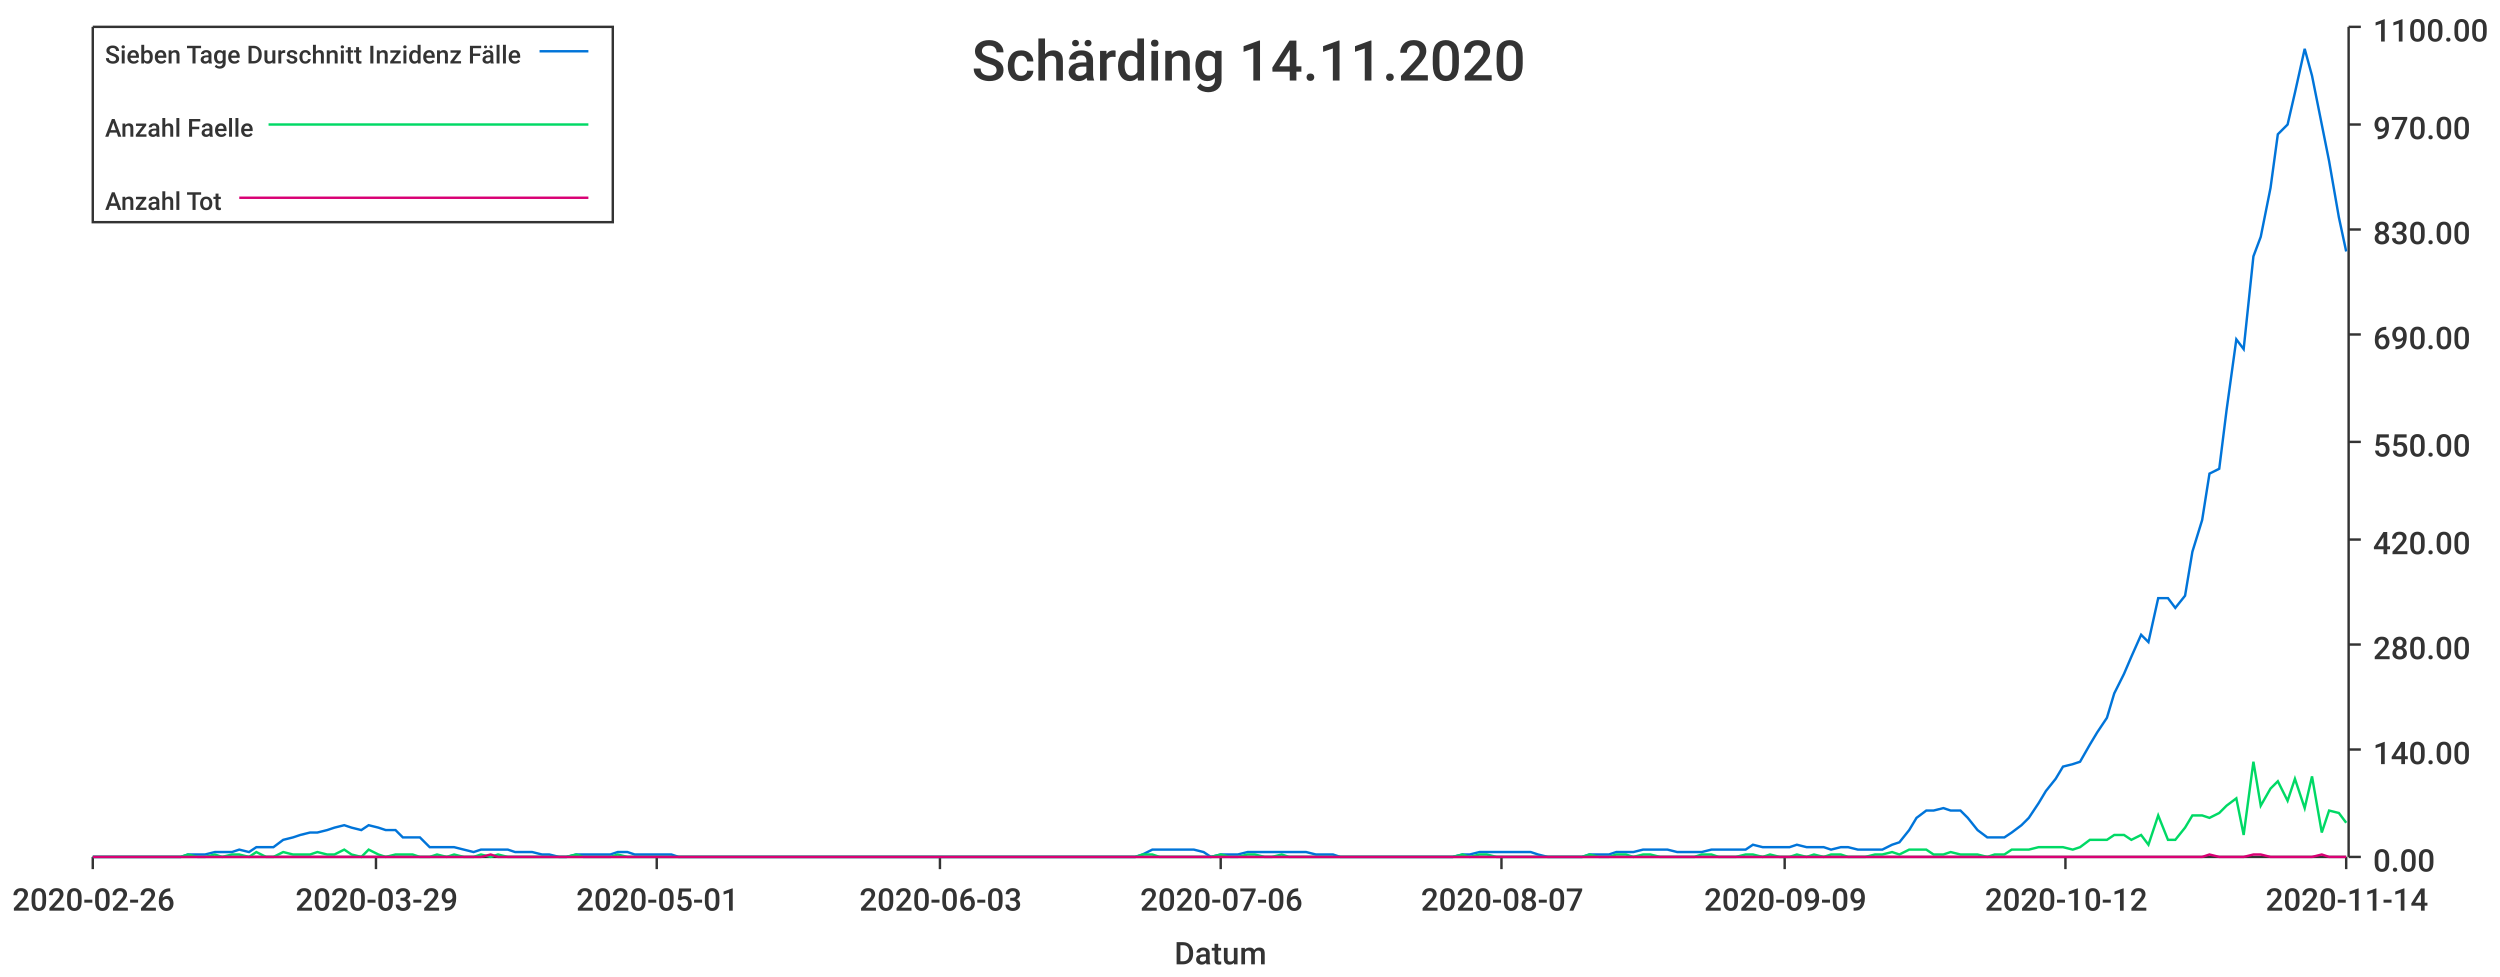
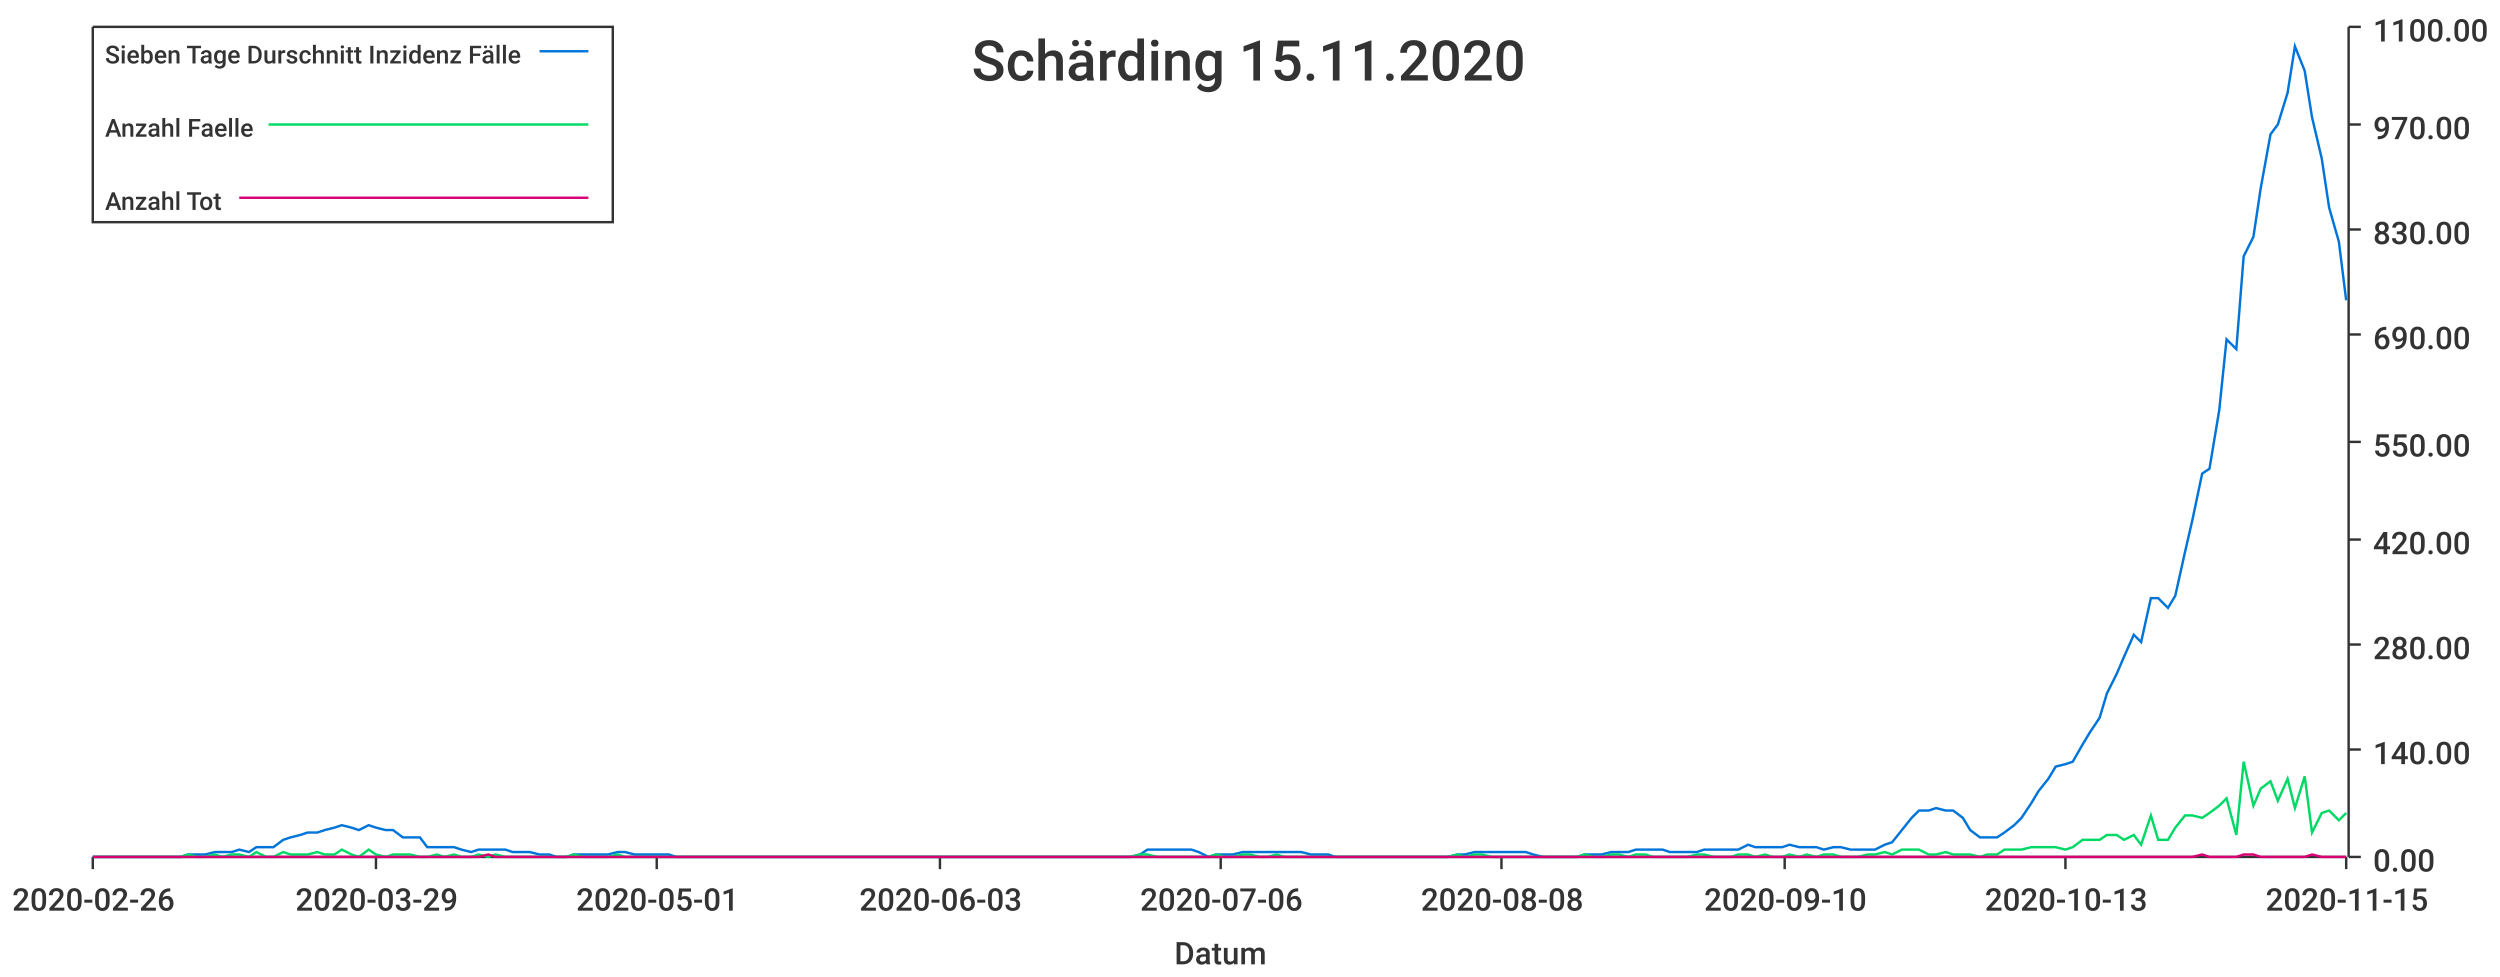
<svg xmlns="http://www.w3.org/2000/svg" width="1024" height="400">\n<path d="M 0 0 L 1024 0 L 1024 400 L 0 400 L 0 0" style="stroke-width:0;stroke:rgba(255,255,255,1.0);fill:rgba(255,255,255,1.0)" />
  <path d="M 38 11 L 961 11 L 961 351 L 38 351 L 38 11" style="stroke-width:0;stroke:rgba(255,255,255,1.0);fill:rgba(255,255,255,1.0)" />
  <path d="M 38 351 L 961 351" style="stroke-width:1;stroke:rgba(51,51,51,1.0);fill:none" />
  <path d="M 38 351 L 38 356" style="stroke-width:1;stroke:rgba(51,51,51,1.0);fill:none" />
  <text x="5" y="373" style="stroke-width:0;stroke:none;fill:rgba(51,51,51,1.0);font-size:12.8px;font-family:'Roboto Medium',sans-serif">2020-02-26</text>
  <path d="M 154 351 L 154 356" style="stroke-width:1;stroke:rgba(51,51,51,1.0);fill:none" />
  <text x="121" y="373" style="stroke-width:0;stroke:none;fill:rgba(51,51,51,1.0);font-size:12.8px;font-family:'Roboto Medium',sans-serif">2020-03-29</text>
  <path d="M 269 351 L 269 356" style="stroke-width:1;stroke:rgba(51,51,51,1.0);fill:none" />
  <text x="236" y="373" style="stroke-width:0;stroke:none;fill:rgba(51,51,51,1.0);font-size:12.8px;font-family:'Roboto Medium',sans-serif">2020-05-01</text>
  <path d="M 385 351 L 385 356" style="stroke-width:1;stroke:rgba(51,51,51,1.0);fill:none" />
  <text x="352" y="373" style="stroke-width:0;stroke:none;fill:rgba(51,51,51,1.0);font-size:12.8px;font-family:'Roboto Medium',sans-serif">2020-06-03</text>
  <path d="M 500 351 L 500 356" style="stroke-width:1;stroke:rgba(51,51,51,1.0);fill:none" />
  <text x="467" y="373" style="stroke-width:0;stroke:none;fill:rgba(51,51,51,1.0);font-size:12.8px;font-family:'Roboto Medium',sans-serif">2020-07-06</text>
  <path d="M 615 351 L 615 356" style="stroke-width:1;stroke:rgba(51,51,51,1.0);fill:none" />
-   <text x="582" y="373" style="stroke-width:0;stroke:none;fill:rgba(51,51,51,1.0);font-size:12.8px;font-family:'Roboto Medium',sans-serif">2020-08-07</text>
+   <text x="582" y="373" style="stroke-width:0;stroke:none;fill:rgba(51,51,51,1.0);font-size:12.8px;font-family:'Roboto Medium',sans-serif">2020-08-08</text>
  <path d="M 731 351 L 731 356" style="stroke-width:1;stroke:rgba(51,51,51,1.0);fill:none" />
-   <text x="698" y="373" style="stroke-width:0;stroke:none;fill:rgba(51,51,51,1.0);font-size:12.8px;font-family:'Roboto Medium',sans-serif">2020-09-09</text>
+   <text x="698" y="373" style="stroke-width:0;stroke:none;fill:rgba(51,51,51,1.0);font-size:12.8px;font-family:'Roboto Medium',sans-serif">2020-09-10</text>
  <path d="M 846 351 L 846 356" style="stroke-width:1;stroke:rgba(51,51,51,1.0);fill:none" />
-   <text x="813" y="373" style="stroke-width:0;stroke:none;fill:rgba(51,51,51,1.0);font-size:12.8px;font-family:'Roboto Medium',sans-serif">2020-10-12</text>
+   <text x="813" y="373" style="stroke-width:0;stroke:none;fill:rgba(51,51,51,1.0);font-size:12.8px;font-family:'Roboto Medium',sans-serif">2020-10-13</text>
  <path d="M 961 351 L 961 356" style="stroke-width:1;stroke:rgba(51,51,51,1.0);fill:none" />
-   <text x="928" y="373" style="stroke-width:0;stroke:none;fill:rgba(51,51,51,1.0);font-size:12.8px;font-family:'Roboto Medium',sans-serif">2020-11-14</text>
+   <text x="928" y="373" style="stroke-width:0;stroke:none;fill:rgba(51,51,51,1.0);font-size:12.8px;font-family:'Roboto Medium',sans-serif">2020-11-15</text>
  <text x="481" y="395" style="stroke-width:0;stroke:none;fill:rgba(51,51,51,1.0);font-size:12.8px;font-family:'Roboto Medium',sans-serif">Datum</text>
  <path d="M 962 351 L 962 11" style="stroke-width:1;stroke:rgba(51,51,51,1.0);fill:none" />
  <path d="M 962 351 L 967 351" style="stroke-width:1;stroke:rgba(51,51,51,1.0);fill:none" />
  <text x="972" y="357" style="stroke-width:0;stroke:none;fill:rgba(51,51,51,1.0);font-size:12.8px;font-family:'Roboto Medium',sans-serif">0.00</text>
  <path d="M 962 307 L 967 307" style="stroke-width:1;stroke:rgba(51,51,51,1.0);fill:none" />
  <text x="972" y="313" style="stroke-width:0;stroke:none;fill:rgba(51,51,51,1.0);font-size:12.8px;font-family:'Roboto Medium',sans-serif">140.00</text>
  <path d="M 962 264 L 967 264" style="stroke-width:1;stroke:rgba(51,51,51,1.0);fill:none" />
  <text x="972" y="270" style="stroke-width:0;stroke:none;fill:rgba(51,51,51,1.0);font-size:12.8px;font-family:'Roboto Medium',sans-serif">280.00</text>
  <path d="M 962 221 L 967 221" style="stroke-width:1;stroke:rgba(51,51,51,1.0);fill:none" />
  <text x="972" y="227" style="stroke-width:0;stroke:none;fill:rgba(51,51,51,1.0);font-size:12.8px;font-family:'Roboto Medium',sans-serif">420.00</text>
  <path d="M 962 181 L 967 181" style="stroke-width:1;stroke:rgba(51,51,51,1.0);fill:none" />
  <text x="972" y="187" style="stroke-width:0;stroke:none;fill:rgba(51,51,51,1.0);font-size:12.8px;font-family:'Roboto Medium',sans-serif">550.00</text>
  <path d="M 962 137 L 967 137" style="stroke-width:1;stroke:rgba(51,51,51,1.0);fill:none" />
  <text x="972" y="143" style="stroke-width:0;stroke:none;fill:rgba(51,51,51,1.0);font-size:12.8px;font-family:'Roboto Medium',sans-serif">690.00</text>
  <path d="M 962 94 L 967 94" style="stroke-width:1;stroke:rgba(51,51,51,1.0);fill:none" />
  <text x="972" y="100" style="stroke-width:0;stroke:none;fill:rgba(51,51,51,1.0);font-size:12.8px;font-family:'Roboto Medium',sans-serif">830.00</text>
  <path d="M 962 51 L 967 51" style="stroke-width:1;stroke:rgba(51,51,51,1.0);fill:none" />
  <text x="972" y="57" style="stroke-width:0;stroke:none;fill:rgba(51,51,51,1.0);font-size:12.8px;font-family:'Roboto Medium',sans-serif">970.00</text>
  <path d="M 962 11 L 967 11" style="stroke-width:1;stroke:rgba(51,51,51,1.0);fill:none" />
  <text x="972" y="17" style="stroke-width:0;stroke:none;fill:rgba(51,51,51,1.0);font-size:12.8px;font-family:'Roboto Medium',sans-serif">1100.00</text>
-   <path d="M 38 351 L 42 351 L 46 351 L 49 351 L 53 351 L 56 351 L 60 351 L 63 351 L 67 351 L 70 351 L 74 351 L 77 350 L 81 350 L 84 350 L 88 349 L 91 349 L 95 349 L 98 348 L 102 349 L 105 347 L 109 347 L 112 347 L 116 344 L 120 343 L 123 342 L 127 341 L 130 341 L 134 340 L 137 339 L 141 338 L 144 339 L 148 340 L 151 338 L 155 339 L 158 340 L 162 340 L 165 343 L 169 343 L 172 343 L 176 347 L 179 347 L 183 347 L 186 347 L 190 348 L 194 349 L 197 348 L 201 348 L 204 348 L 208 348 L 211 349 L 215 349 L 218 349 L 222 350 L 225 350 L 229 351 L 232 351 L 236 350 L 239 350 L 243 350 L 246 350 L 250 350 L 253 349 L 257 349 L 260 350 L 264 350 L 267 350 L 271 350 L 275 350 L 278 351 L 282 351 L 285 351 L 289 351 L 292 351 L 296 351 L 299 351 L 303 351 L 306 351 L 310 351 L 313 351 L 317 351 L 320 351 L 324 351 L 327 351 L 331 351 L 334 351 L 338 351 L 341 351 L 345 351 L 349 351 L 352 351 L 356 351 L 359 351 L 363 351 L 366 351 L 370 351 L 373 351 L 377 351 L 380 351 L 384 351 L 387 351 L 391 351 L 394 351 L 398 351 L 401 351 L 405 351 L 408 351 L 412 351 L 415 351 L 419 351 L 422 351 L 426 351 L 430 351 L 433 351 L 437 351 L 440 351 L 444 351 L 447 351 L 451 351 L 454 351 L 458 351 L 461 351 L 465 351 L 468 350 L 472 348 L 475 348 L 479 348 L 482 348 L 486 348 L 489 348 L 493 349 L 496 351 L 500 350 L 504 350 L 507 350 L 511 349 L 514 349 L 518 349 L 521 349 L 525 349 L 528 349 L 532 349 L 535 349 L 539 350 L 542 350 L 546 350 L 549 351 L 553 351 L 556 351 L 560 351 L 563 351 L 567 351 L 570 351 L 574 351 L 578 351 L 581 351 L 585 351 L 588 351 L 592 351 L 595 351 L 599 350 L 602 350 L 606 349 L 609 349 L 613 349 L 616 349 L 620 349 L 623 349 L 627 349 L 630 350 L 634 351 L 637 351 L 641 351 L 644 351 L 648 351 L 651 350 L 655 350 L 659 350 L 662 349 L 666 349 L 669 349 L 673 348 L 676 348 L 680 348 L 683 348 L 687 349 L 690 349 L 694 349 L 697 349 L 701 348 L 704 348 L 708 348 L 711 348 L 715 348 L 718 346 L 722 347 L 725 347 L 729 347 L 733 347 L 736 346 L 740 347 L 743 347 L 747 347 L 750 348 L 754 347 L 757 347 L 761 348 L 764 348 L 768 348 L 771 348 L 775 346 L 778 345 L 782 340 L 785 335 L 789 332 L 792 332 L 796 331 L 799 332 L 803 332 L 806 335 L 810 340 L 814 343 L 817 343 L 821 343 L 824 341 L 828 338 L 831 335 L 835 329 L 838 324 L 842 319 L 845 314 L 849 313 L 852 312 L 856 305 L 859 300 L 863 294 L 866 284 L 870 276 L 873 269 L 877 260 L 880 263 L 884 245 L 888 245 L 891 249 L 895 244 L 898 226 L 902 213 L 905 194 L 909 192 L 912 168 L 916 139 L 919 143 L 923 105 L 926 97 L 930 77 L 933 55 L 937 51 L 940 38 L 944 20 L 947 31 L 951 51 L 954 66 L 958 89 L 961 103" style="stroke-width:1;stroke:rgba(0,116,217,1.0);fill:none" />
-   <path d="M 38 351 L 42 351 L 46 351 L 49 351 L 53 351 L 56 351 L 60 351 L 63 351 L 67 351 L 70 351 L 74 351 L 77 350 L 81 351 L 84 351 L 88 350 L 91 351 L 95 350 L 98 350 L 102 351 L 105 349 L 109 351 L 112 351 L 116 349 L 120 350 L 123 350 L 127 350 L 130 349 L 134 350 L 137 350 L 141 348 L 144 350 L 148 351 L 151 348 L 155 350 L 158 351 L 162 350 L 165 350 L 169 350 L 172 351 L 176 351 L 179 350 L 183 351 L 186 350 L 190 351 L 194 351 L 197 350 L 201 351 L 204 350 L 208 351 L 211 351 L 215 351 L 218 351 L 222 351 L 225 351 L 229 351 L 232 351 L 236 350 L 239 351 L 243 351 L 246 351 L 250 351 L 253 350 L 257 351 L 260 351 L 264 351 L 267 351 L 271 351 L 275 351 L 278 351 L 282 351 L 285 351 L 289 351 L 292 351 L 296 351 L 299 351 L 303 351 L 306 351 L 310 351 L 313 351 L 317 351 L 320 351 L 324 351 L 327 351 L 331 351 L 334 351 L 338 351 L 341 351 L 345 351 L 349 351 L 352 351 L 356 351 L 359 351 L 363 351 L 366 351 L 370 351 L 373 351 L 377 351 L 380 351 L 384 351 L 387 351 L 391 351 L 394 351 L 398 351 L 401 351 L 405 351 L 408 351 L 412 351 L 415 351 L 419 351 L 422 351 L 426 351 L 430 351 L 433 351 L 437 351 L 440 351 L 444 351 L 447 351 L 451 351 L 454 351 L 458 351 L 461 351 L 465 351 L 468 350 L 472 350 L 475 351 L 479 351 L 482 351 L 486 351 L 489 351 L 493 351 L 496 351 L 500 350 L 504 351 L 507 351 L 511 350 L 514 350 L 518 351 L 521 351 L 525 350 L 528 351 L 532 351 L 535 351 L 539 351 L 542 351 L 546 351 L 549 351 L 553 351 L 556 351 L 560 351 L 563 351 L 567 351 L 570 351 L 574 351 L 578 351 L 581 351 L 585 351 L 588 351 L 592 351 L 595 351 L 599 350 L 602 351 L 606 350 L 609 350 L 613 351 L 616 351 L 620 351 L 623 351 L 627 351 L 630 351 L 634 351 L 637 351 L 641 351 L 644 351 L 648 351 L 651 350 L 655 351 L 659 351 L 662 350 L 666 350 L 669 351 L 673 350 L 676 350 L 680 351 L 683 351 L 687 351 L 690 351 L 694 351 L 697 350 L 701 350 L 704 351 L 708 351 L 711 351 L 715 350 L 718 350 L 722 351 L 725 350 L 729 351 L 733 351 L 736 350 L 740 351 L 743 350 L 747 351 L 750 350 L 754 350 L 757 351 L 761 351 L 764 351 L 768 350 L 771 350 L 775 349 L 778 350 L 782 348 L 785 348 L 789 348 L 792 350 L 796 350 L 799 349 L 803 350 L 806 350 L 810 350 L 814 351 L 817 350 L 821 350 L 824 348 L 828 348 L 831 348 L 835 347 L 838 347 L 842 347 L 845 347 L 849 348 L 852 347 L 856 344 L 859 344 L 863 344 L 866 342 L 870 342 L 873 344 L 877 342 L 880 346 L 884 334 L 888 344 L 891 344 L 895 339 L 898 334 L 902 334 L 905 335 L 909 333 L 912 330 L 916 327 L 919 342 L 923 312 L 926 330 L 930 323 L 933 320 L 937 328 L 940 319 L 944 331 L 947 318 L 951 341 L 954 332 L 958 333 L 961 337" style="stroke-width:1;stroke:rgba(0,217,101,1.0);fill:none" />
-   <path d="M 38 351 L 42 351 L 46 351 L 49 351 L 53 351 L 56 351 L 60 351 L 63 351 L 67 351 L 70 351 L 74 351 L 77 351 L 81 351 L 84 351 L 88 351 L 91 351 L 95 351 L 98 351 L 102 351 L 105 351 L 109 351 L 112 351 L 116 351 L 120 351 L 123 351 L 127 351 L 130 351 L 134 351 L 137 351 L 141 351 L 144 351 L 148 351 L 151 351 L 155 351 L 158 351 L 162 351 L 165 351 L 169 351 L 172 351 L 176 351 L 179 351 L 183 351 L 186 351 L 190 351 L 194 351 L 197 351 L 201 350 L 204 351 L 208 351 L 211 351 L 215 351 L 218 351 L 222 351 L 225 351 L 229 351 L 232 351 L 236 351 L 239 351 L 243 351 L 246 351 L 250 351 L 253 351 L 257 351 L 260 351 L 264 351 L 267 351 L 271 351 L 275 351 L 278 351 L 282 351 L 285 351 L 289 351 L 292 351 L 296 351 L 299 351 L 303 351 L 306 351 L 310 351 L 313 351 L 317 351 L 320 351 L 324 351 L 327 351 L 331 351 L 334 351 L 338 351 L 341 351 L 345 351 L 349 351 L 352 351 L 356 351 L 359 351 L 363 351 L 366 351 L 370 351 L 373 351 L 377 351 L 380 351 L 384 351 L 387 351 L 391 351 L 394 351 L 398 351 L 401 351 L 405 351 L 408 351 L 412 351 L 415 351 L 419 351 L 422 351 L 426 351 L 430 351 L 433 351 L 437 351 L 440 351 L 444 351 L 447 351 L 451 351 L 454 351 L 458 351 L 461 351 L 465 351 L 468 351 L 472 351 L 475 351 L 479 351 L 482 351 L 486 351 L 489 351 L 493 351 L 496 351 L 500 351 L 504 351 L 507 351 L 511 351 L 514 351 L 518 351 L 521 351 L 525 351 L 528 351 L 532 351 L 535 351 L 539 351 L 542 351 L 546 351 L 549 351 L 553 351 L 556 351 L 560 351 L 563 351 L 567 351 L 570 351 L 574 351 L 578 351 L 581 351 L 585 351 L 588 351 L 592 351 L 595 351 L 599 351 L 602 351 L 606 351 L 609 351 L 613 351 L 616 351 L 620 351 L 623 351 L 627 351 L 630 351 L 634 351 L 637 351 L 641 351 L 644 351 L 648 351 L 651 351 L 655 351 L 659 351 L 662 351 L 666 351 L 669 351 L 673 351 L 676 351 L 680 351 L 683 351 L 687 351 L 690 351 L 694 351 L 697 351 L 701 351 L 704 351 L 708 351 L 711 351 L 715 351 L 718 351 L 722 351 L 725 351 L 729 351 L 733 351 L 736 351 L 740 351 L 743 351 L 747 351 L 750 351 L 754 351 L 757 351 L 761 351 L 764 351 L 768 351 L 771 351 L 775 351 L 778 351 L 782 351 L 785 351 L 789 351 L 792 351 L 796 351 L 799 351 L 803 351 L 806 351 L 810 351 L 814 351 L 817 351 L 821 351 L 824 351 L 828 351 L 831 351 L 835 351 L 838 351 L 842 351 L 845 351 L 849 351 L 852 351 L 856 351 L 859 351 L 863 351 L 866 351 L 870 351 L 873 351 L 877 351 L 880 351 L 884 351 L 888 351 L 891 351 L 895 351 L 898 351 L 902 351 L 905 350 L 909 351 L 912 351 L 916 351 L 919 351 L 923 350 L 926 350 L 930 351 L 933 351 L 937 351 L 940 351 L 944 351 L 947 351 L 951 350 L 954 351 L 958 351 L 961 351" style="stroke-width:1;stroke:rgba(217,0,116,1.0);fill:none" />
-   <text x="398" y="33" style="stroke-width:0;stroke:none;fill:rgba(51,51,51,1.0);font-size:23.0px;font-family:'Roboto Medium',sans-serif">Schärding 14.11.2020</text>
+   <path d="M 38 351 L 42 351 L 46 351 L 49 351 L 53 351 L 56 351 L 60 351 L 63 351 L 67 351 L 70 351 L 74 351 L 77 350 L 81 350 L 84 350 L 88 349 L 91 349 L 95 349 L 98 348 L 102 349 L 105 347 L 109 347 L 112 347 L 116 344 L 119 343 L 123 342 L 126 341 L 130 341 L 133 340 L 137 339 L 140 338 L 144 339 L 147 340 L 151 338 L 154 339 L 158 340 L 161 340 L 165 343 L 168 343 L 172 343 L 175 347 L 179 347 L 182 347 L 186 347 L 189 348 L 193 349 L 196 348 L 200 348 L 203 348 L 207 348 L 210 349 L 214 349 L 217 349 L 221 350 L 225 350 L 228 351 L 232 351 L 235 350 L 239 350 L 242 350 L 246 350 L 249 350 L 253 349 L 256 349 L 260 350 L 263 350 L 267 350 L 270 350 L 274 350 L 277 351 L 281 351 L 284 351 L 288 351 L 291 351 L 295 351 L 298 351 L 302 351 L 305 351 L 309 351 L 312 351 L 316 351 L 319 351 L 323 351 L 326 351 L 330 351 L 333 351 L 337 351 L 340 351 L 344 351 L 347 351 L 351 351 L 354 351 L 358 351 L 361 351 L 365 351 L 368 351 L 372 351 L 375 351 L 379 351 L 382 351 L 386 351 L 389 351 L 393 351 L 396 351 L 400 351 L 403 351 L 407 351 L 411 351 L 414 351 L 418 351 L 421 351 L 425 351 L 428 351 L 432 351 L 435 351 L 439 351 L 442 351 L 446 351 L 449 351 L 453 351 L 456 351 L 460 351 L 463 351 L 467 350 L 470 348 L 474 348 L 477 348 L 481 348 L 484 348 L 488 348 L 491 349 L 495 351 L 498 350 L 502 350 L 505 350 L 509 349 L 512 349 L 516 349 L 519 349 L 523 349 L 526 349 L 530 349 L 533 349 L 537 350 L 540 350 L 544 350 L 547 351 L 551 351 L 554 351 L 558 351 L 561 351 L 565 351 L 568 351 L 572 351 L 575 351 L 579 351 L 582 351 L 586 351 L 589 351 L 593 351 L 597 350 L 600 350 L 604 349 L 607 349 L 611 349 L 614 349 L 618 349 L 621 349 L 625 349 L 628 350 L 632 351 L 635 351 L 639 351 L 642 351 L 646 351 L 649 350 L 653 350 L 656 350 L 660 349 L 663 349 L 667 349 L 670 348 L 674 348 L 677 348 L 681 348 L 684 349 L 688 349 L 691 349 L 695 349 L 698 348 L 702 348 L 705 348 L 709 348 L 712 348 L 716 346 L 719 347 L 723 347 L 726 347 L 730 347 L 733 346 L 737 347 L 740 347 L 744 347 L 747 348 L 751 347 L 754 347 L 758 348 L 761 348 L 765 348 L 768 348 L 772 346 L 775 345 L 779 340 L 783 335 L 786 332 L 790 332 L 793 331 L 797 332 L 800 332 L 804 335 L 807 340 L 811 343 L 814 343 L 818 343 L 821 341 L 825 338 L 828 335 L 832 329 L 835 324 L 839 319 L 842 314 L 846 313 L 849 312 L 853 305 L 856 300 L 860 294 L 863 284 L 867 276 L 870 269 L 874 260 L 877 263 L 881 245 L 884 245 L 888 249 L 891 244 L 895 226 L 898 213 L 902 194 L 905 192 L 909 168 L 912 139 L 916 143 L 919 105 L 923 97 L 926 77 L 930 55 L 933 51 L 937 38 L 940 19 L 944 29 L 947 48 L 951 65 L 954 85 L 958 99 L 961 123" style="stroke-width:1;stroke:rgba(0,116,217,1.0);fill:none" />
+   <path d="M 38 351 L 42 351 L 46 351 L 49 351 L 53 351 L 56 351 L 60 351 L 63 351 L 67 351 L 70 351 L 74 351 L 77 350 L 81 351 L 84 351 L 88 350 L 91 351 L 95 350 L 98 350 L 102 351 L 105 349 L 109 351 L 112 351 L 116 349 L 119 350 L 123 350 L 126 350 L 130 349 L 133 350 L 137 350 L 140 348 L 144 350 L 147 351 L 151 348 L 154 350 L 158 351 L 161 350 L 165 350 L 168 350 L 172 351 L 175 351 L 179 350 L 182 351 L 186 350 L 189 351 L 193 351 L 196 350 L 200 351 L 203 350 L 207 351 L 210 351 L 214 351 L 217 351 L 221 351 L 225 351 L 228 351 L 232 351 L 235 350 L 239 351 L 242 351 L 246 351 L 249 351 L 253 350 L 256 351 L 260 351 L 263 351 L 267 351 L 270 351 L 274 351 L 277 351 L 281 351 L 284 351 L 288 351 L 291 351 L 295 351 L 298 351 L 302 351 L 305 351 L 309 351 L 312 351 L 316 351 L 319 351 L 323 351 L 326 351 L 330 351 L 333 351 L 337 351 L 340 351 L 344 351 L 347 351 L 351 351 L 354 351 L 358 351 L 361 351 L 365 351 L 368 351 L 372 351 L 375 351 L 379 351 L 382 351 L 386 351 L 389 351 L 393 351 L 396 351 L 400 351 L 403 351 L 407 351 L 411 351 L 414 351 L 418 351 L 421 351 L 425 351 L 428 351 L 432 351 L 435 351 L 439 351 L 442 351 L 446 351 L 449 351 L 453 351 L 456 351 L 460 351 L 463 351 L 467 350 L 470 350 L 474 351 L 477 351 L 481 351 L 484 351 L 488 351 L 491 351 L 495 351 L 498 350 L 502 351 L 505 351 L 509 350 L 512 350 L 516 351 L 519 351 L 523 350 L 526 351 L 530 351 L 533 351 L 537 351 L 540 351 L 544 351 L 547 351 L 551 351 L 554 351 L 558 351 L 561 351 L 565 351 L 568 351 L 572 351 L 575 351 L 579 351 L 582 351 L 586 351 L 589 351 L 593 351 L 597 350 L 600 351 L 604 350 L 607 350 L 611 351 L 614 351 L 618 351 L 621 351 L 625 351 L 628 351 L 632 351 L 635 351 L 639 351 L 642 351 L 646 351 L 649 350 L 653 351 L 656 351 L 660 350 L 663 350 L 667 351 L 670 350 L 674 350 L 677 351 L 681 351 L 684 351 L 688 351 L 691 351 L 695 350 L 698 350 L 702 351 L 705 351 L 709 351 L 712 350 L 716 350 L 719 351 L 723 350 L 726 351 L 730 351 L 733 350 L 737 351 L 740 350 L 744 351 L 747 350 L 751 350 L 754 351 L 758 351 L 761 351 L 765 350 L 768 350 L 772 349 L 775 350 L 779 348 L 783 348 L 786 348 L 790 350 L 793 350 L 797 349 L 800 350 L 804 350 L 807 350 L 811 351 L 814 350 L 818 350 L 821 348 L 825 348 L 828 348 L 832 347 L 835 347 L 839 347 L 842 347 L 846 348 L 849 347 L 853 344 L 856 344 L 860 344 L 863 342 L 867 342 L 870 344 L 874 342 L 877 346 L 881 334 L 884 344 L 888 344 L 891 339 L 895 334 L 898 334 L 902 335 L 905 333 L 909 330 L 912 327 L 916 342 L 919 312 L 923 330 L 926 323 L 930 320 L 933 328 L 937 319 L 940 331 L 944 318 L 947 341 L 951 333 L 954 332 L 958 336 L 961 333" style="stroke-width:1;stroke:rgba(0,217,101,1.0);fill:none" />
+   <path d="M 38 351 L 42 351 L 46 351 L 49 351 L 53 351 L 56 351 L 60 351 L 63 351 L 67 351 L 70 351 L 74 351 L 77 351 L 81 351 L 84 351 L 88 351 L 91 351 L 95 351 L 98 351 L 102 351 L 105 351 L 109 351 L 112 351 L 116 351 L 119 351 L 123 351 L 126 351 L 130 351 L 133 351 L 137 351 L 140 351 L 144 351 L 147 351 L 151 351 L 154 351 L 158 351 L 161 351 L 165 351 L 168 351 L 172 351 L 175 351 L 179 351 L 182 351 L 186 351 L 189 351 L 193 351 L 196 351 L 200 350 L 203 351 L 207 351 L 210 351 L 214 351 L 217 351 L 221 351 L 225 351 L 228 351 L 232 351 L 235 351 L 239 351 L 242 351 L 246 351 L 249 351 L 253 351 L 256 351 L 260 351 L 263 351 L 267 351 L 270 351 L 274 351 L 277 351 L 281 351 L 284 351 L 288 351 L 291 351 L 295 351 L 298 351 L 302 351 L 305 351 L 309 351 L 312 351 L 316 351 L 319 351 L 323 351 L 326 351 L 330 351 L 333 351 L 337 351 L 340 351 L 344 351 L 347 351 L 351 351 L 354 351 L 358 351 L 361 351 L 365 351 L 368 351 L 372 351 L 375 351 L 379 351 L 382 351 L 386 351 L 389 351 L 393 351 L 396 351 L 400 351 L 403 351 L 407 351 L 411 351 L 414 351 L 418 351 L 421 351 L 425 351 L 428 351 L 432 351 L 435 351 L 439 351 L 442 351 L 446 351 L 449 351 L 453 351 L 456 351 L 460 351 L 463 351 L 467 351 L 470 351 L 474 351 L 477 351 L 481 351 L 484 351 L 488 351 L 491 351 L 495 351 L 498 351 L 502 351 L 505 351 L 509 351 L 512 351 L 516 351 L 519 351 L 523 351 L 526 351 L 530 351 L 533 351 L 537 351 L 540 351 L 544 351 L 547 351 L 551 351 L 554 351 L 558 351 L 561 351 L 565 351 L 568 351 L 572 351 L 575 351 L 579 351 L 582 351 L 586 351 L 589 351 L 593 351 L 597 351 L 600 351 L 604 351 L 607 351 L 611 351 L 614 351 L 618 351 L 621 351 L 625 351 L 628 351 L 632 351 L 635 351 L 639 351 L 642 351 L 646 351 L 649 351 L 653 351 L 656 351 L 660 351 L 663 351 L 667 351 L 670 351 L 674 351 L 677 351 L 681 351 L 684 351 L 688 351 L 691 351 L 695 351 L 698 351 L 702 351 L 705 351 L 709 351 L 712 351 L 716 351 L 719 351 L 723 351 L 726 351 L 730 351 L 733 351 L 737 351 L 740 351 L 744 351 L 747 351 L 751 351 L 754 351 L 758 351 L 761 351 L 765 351 L 768 351 L 772 351 L 775 351 L 779 351 L 783 351 L 786 351 L 790 351 L 793 351 L 797 351 L 800 351 L 804 351 L 807 351 L 811 351 L 814 351 L 818 351 L 821 351 L 825 351 L 828 351 L 832 351 L 835 351 L 839 351 L 842 351 L 846 351 L 849 351 L 853 351 L 856 351 L 860 351 L 863 351 L 867 351 L 870 351 L 874 351 L 877 351 L 881 351 L 884 351 L 888 351 L 891 351 L 895 351 L 898 351 L 902 350 L 905 351 L 909 351 L 912 351 L 916 351 L 919 350 L 923 350 L 926 351 L 930 351 L 933 351 L 937 351 L 940 351 L 944 351 L 947 350 L 951 351 L 954 351 L 958 351 L 961 351" style="stroke-width:1;stroke:rgba(217,0,116,1.0);fill:none" />
+   <text x="398" y="33" style="stroke-width:0;stroke:none;fill:rgba(51,51,51,1.0);font-size:23.0px;font-family:'Roboto Medium',sans-serif">Schärding 15.11.2020</text>
  <path d="M 38 11 L 251 11 L 251 91 L 38 91 L 38 11" style="stroke-width:1;stroke:rgba(51,51,51,1.0);fill:rgba(255,255,255,1.0)" />
  <text x="43" y="26" style="stroke-width:0;stroke:none;fill:rgba(51,51,51,1.0);font-size:10.2px;font-family:'Roboto Medium',sans-serif">Sieben Tage Durschnitt Inzidenz Fälle</text>
  <path d="M 221 21 L 241 21" style="stroke-width:1;stroke:rgba(0,116,217,1.0);fill:none" />
  <text x="43" y="56" style="stroke-width:0;stroke:none;fill:rgba(51,51,51,1.0);font-size:10.2px;font-family:'Roboto Medium',sans-serif">Anzahl Faelle</text>
  <path d="M 110 51 L 241 51" style="stroke-width:1;stroke:rgba(0,217,101,1.0);fill:none" />
  <text x="43" y="86" style="stroke-width:0;stroke:none;fill:rgba(51,51,51,1.0);font-size:10.2px;font-family:'Roboto Medium',sans-serif">Anzahl Tot</text>
  <path d="M 98 81 L 241 81" style="stroke-width:1;stroke:rgba(217,0,116,1.0);fill:none" />
</svg>
